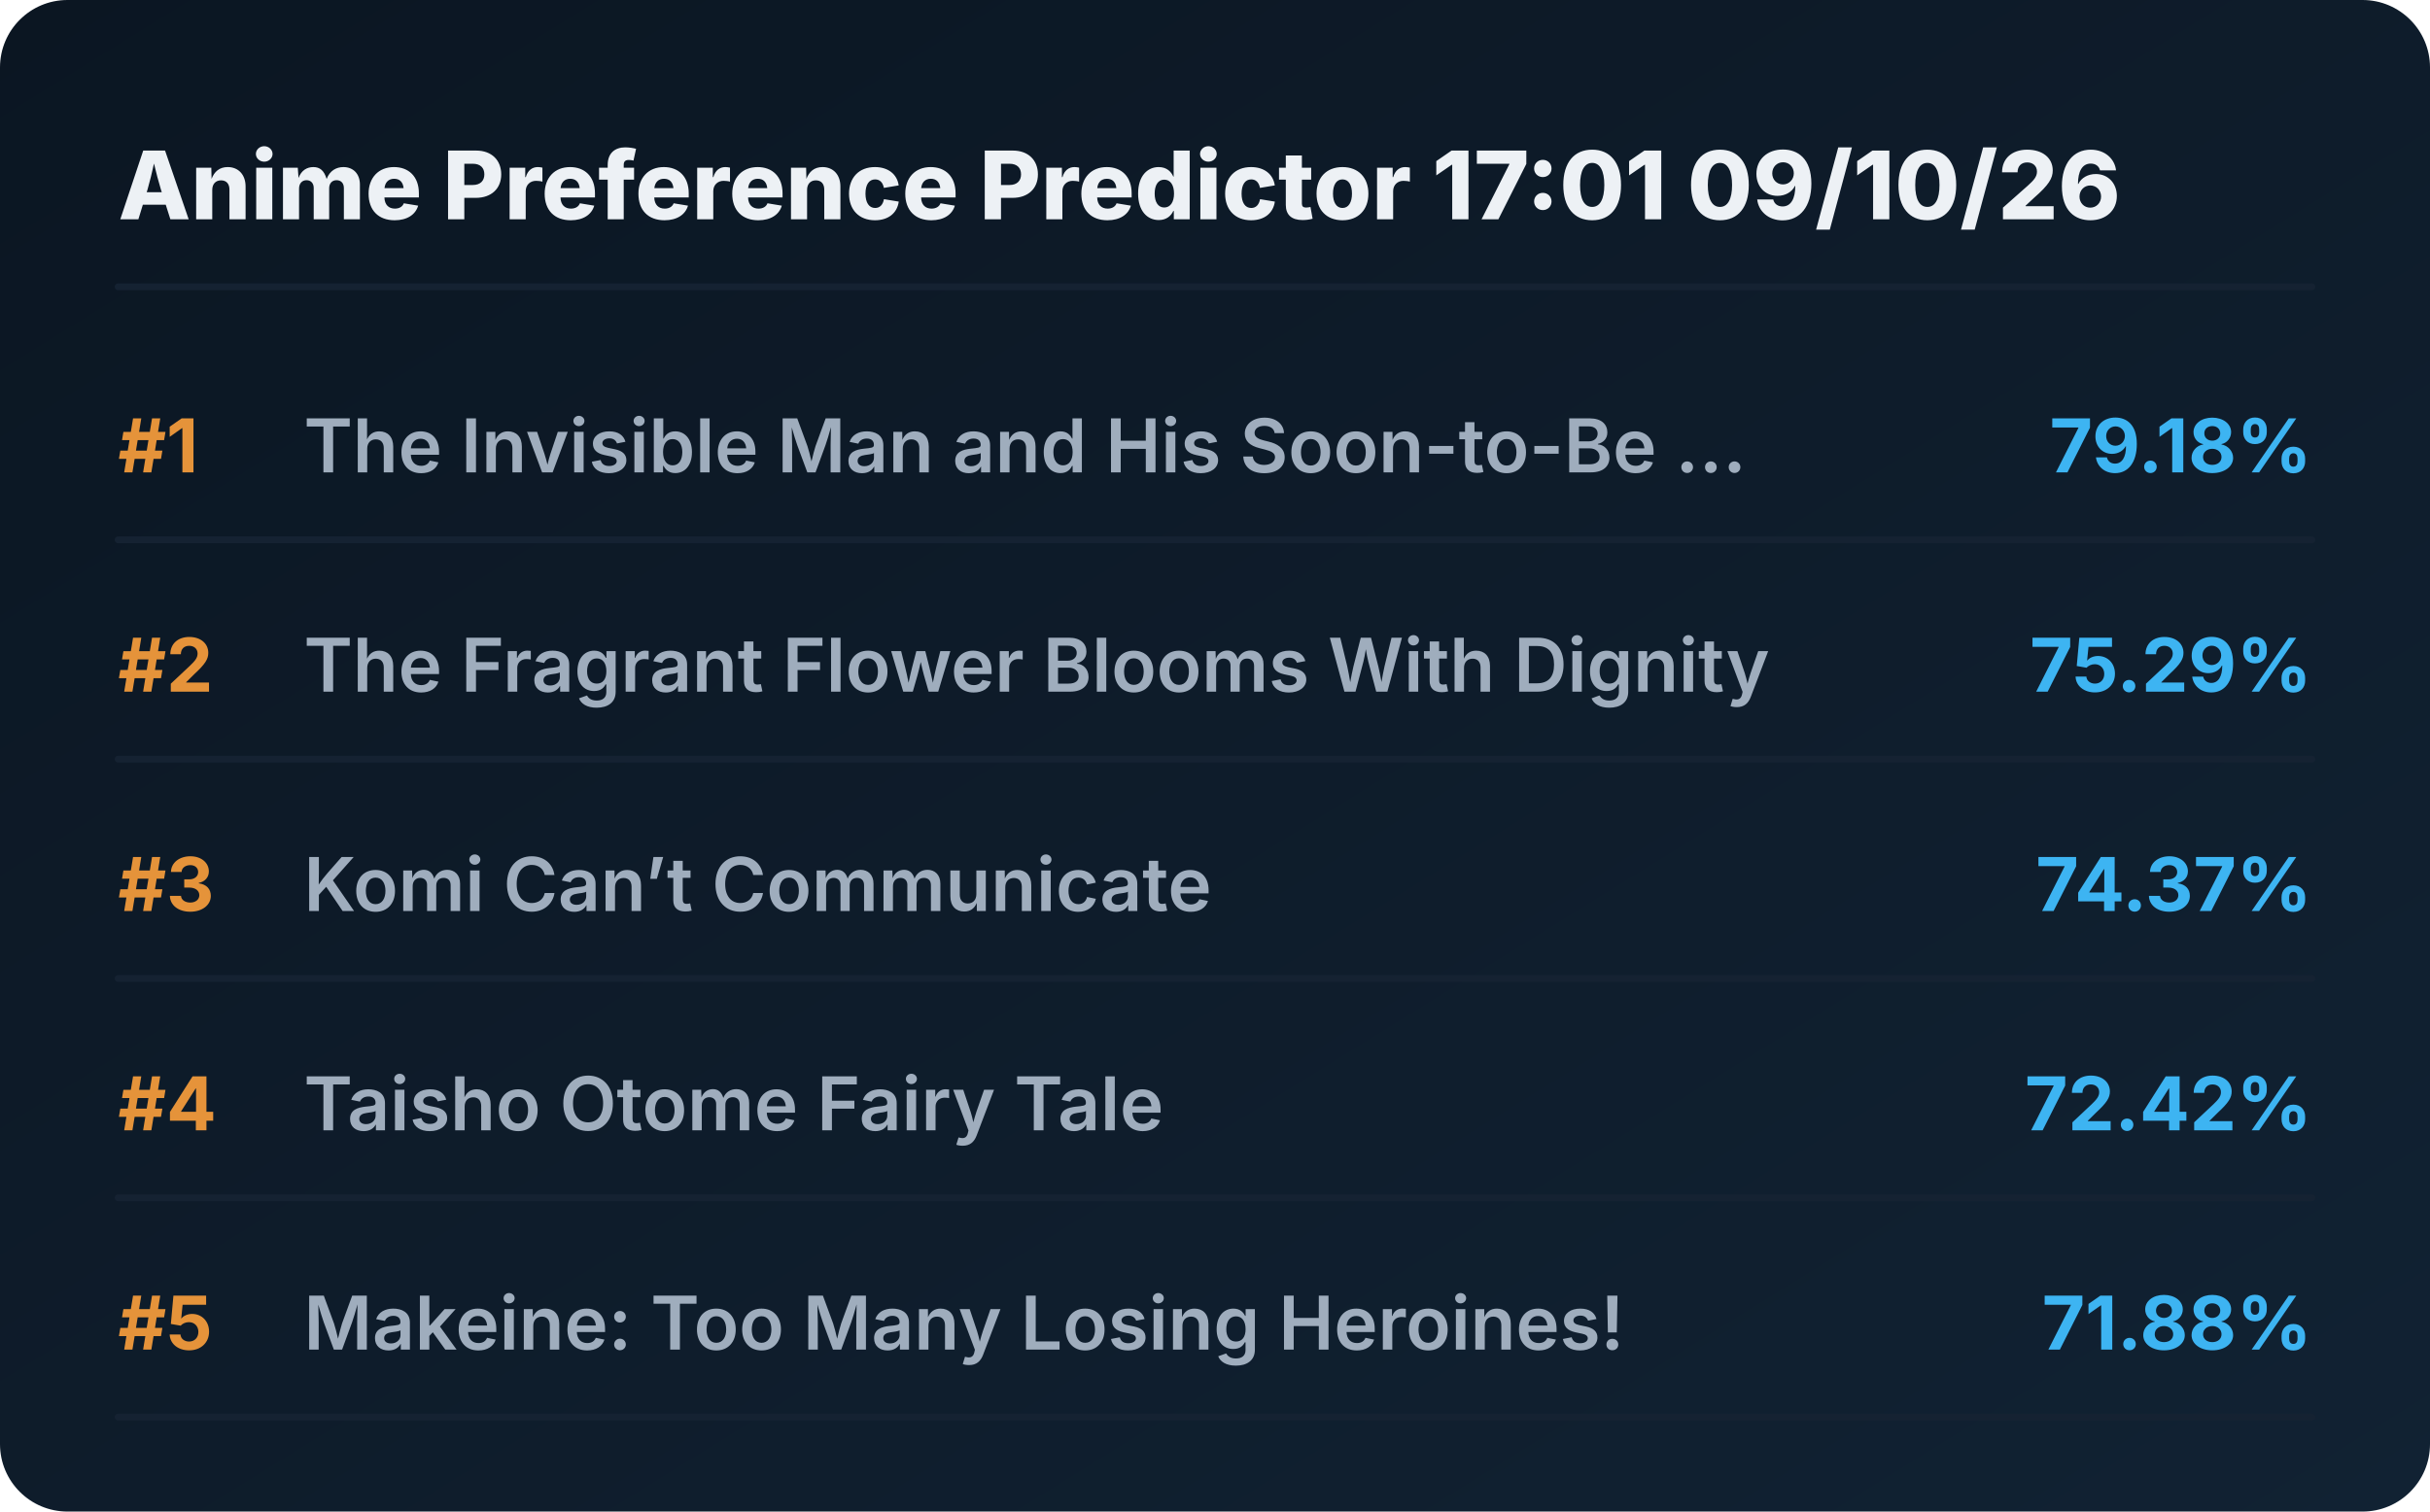
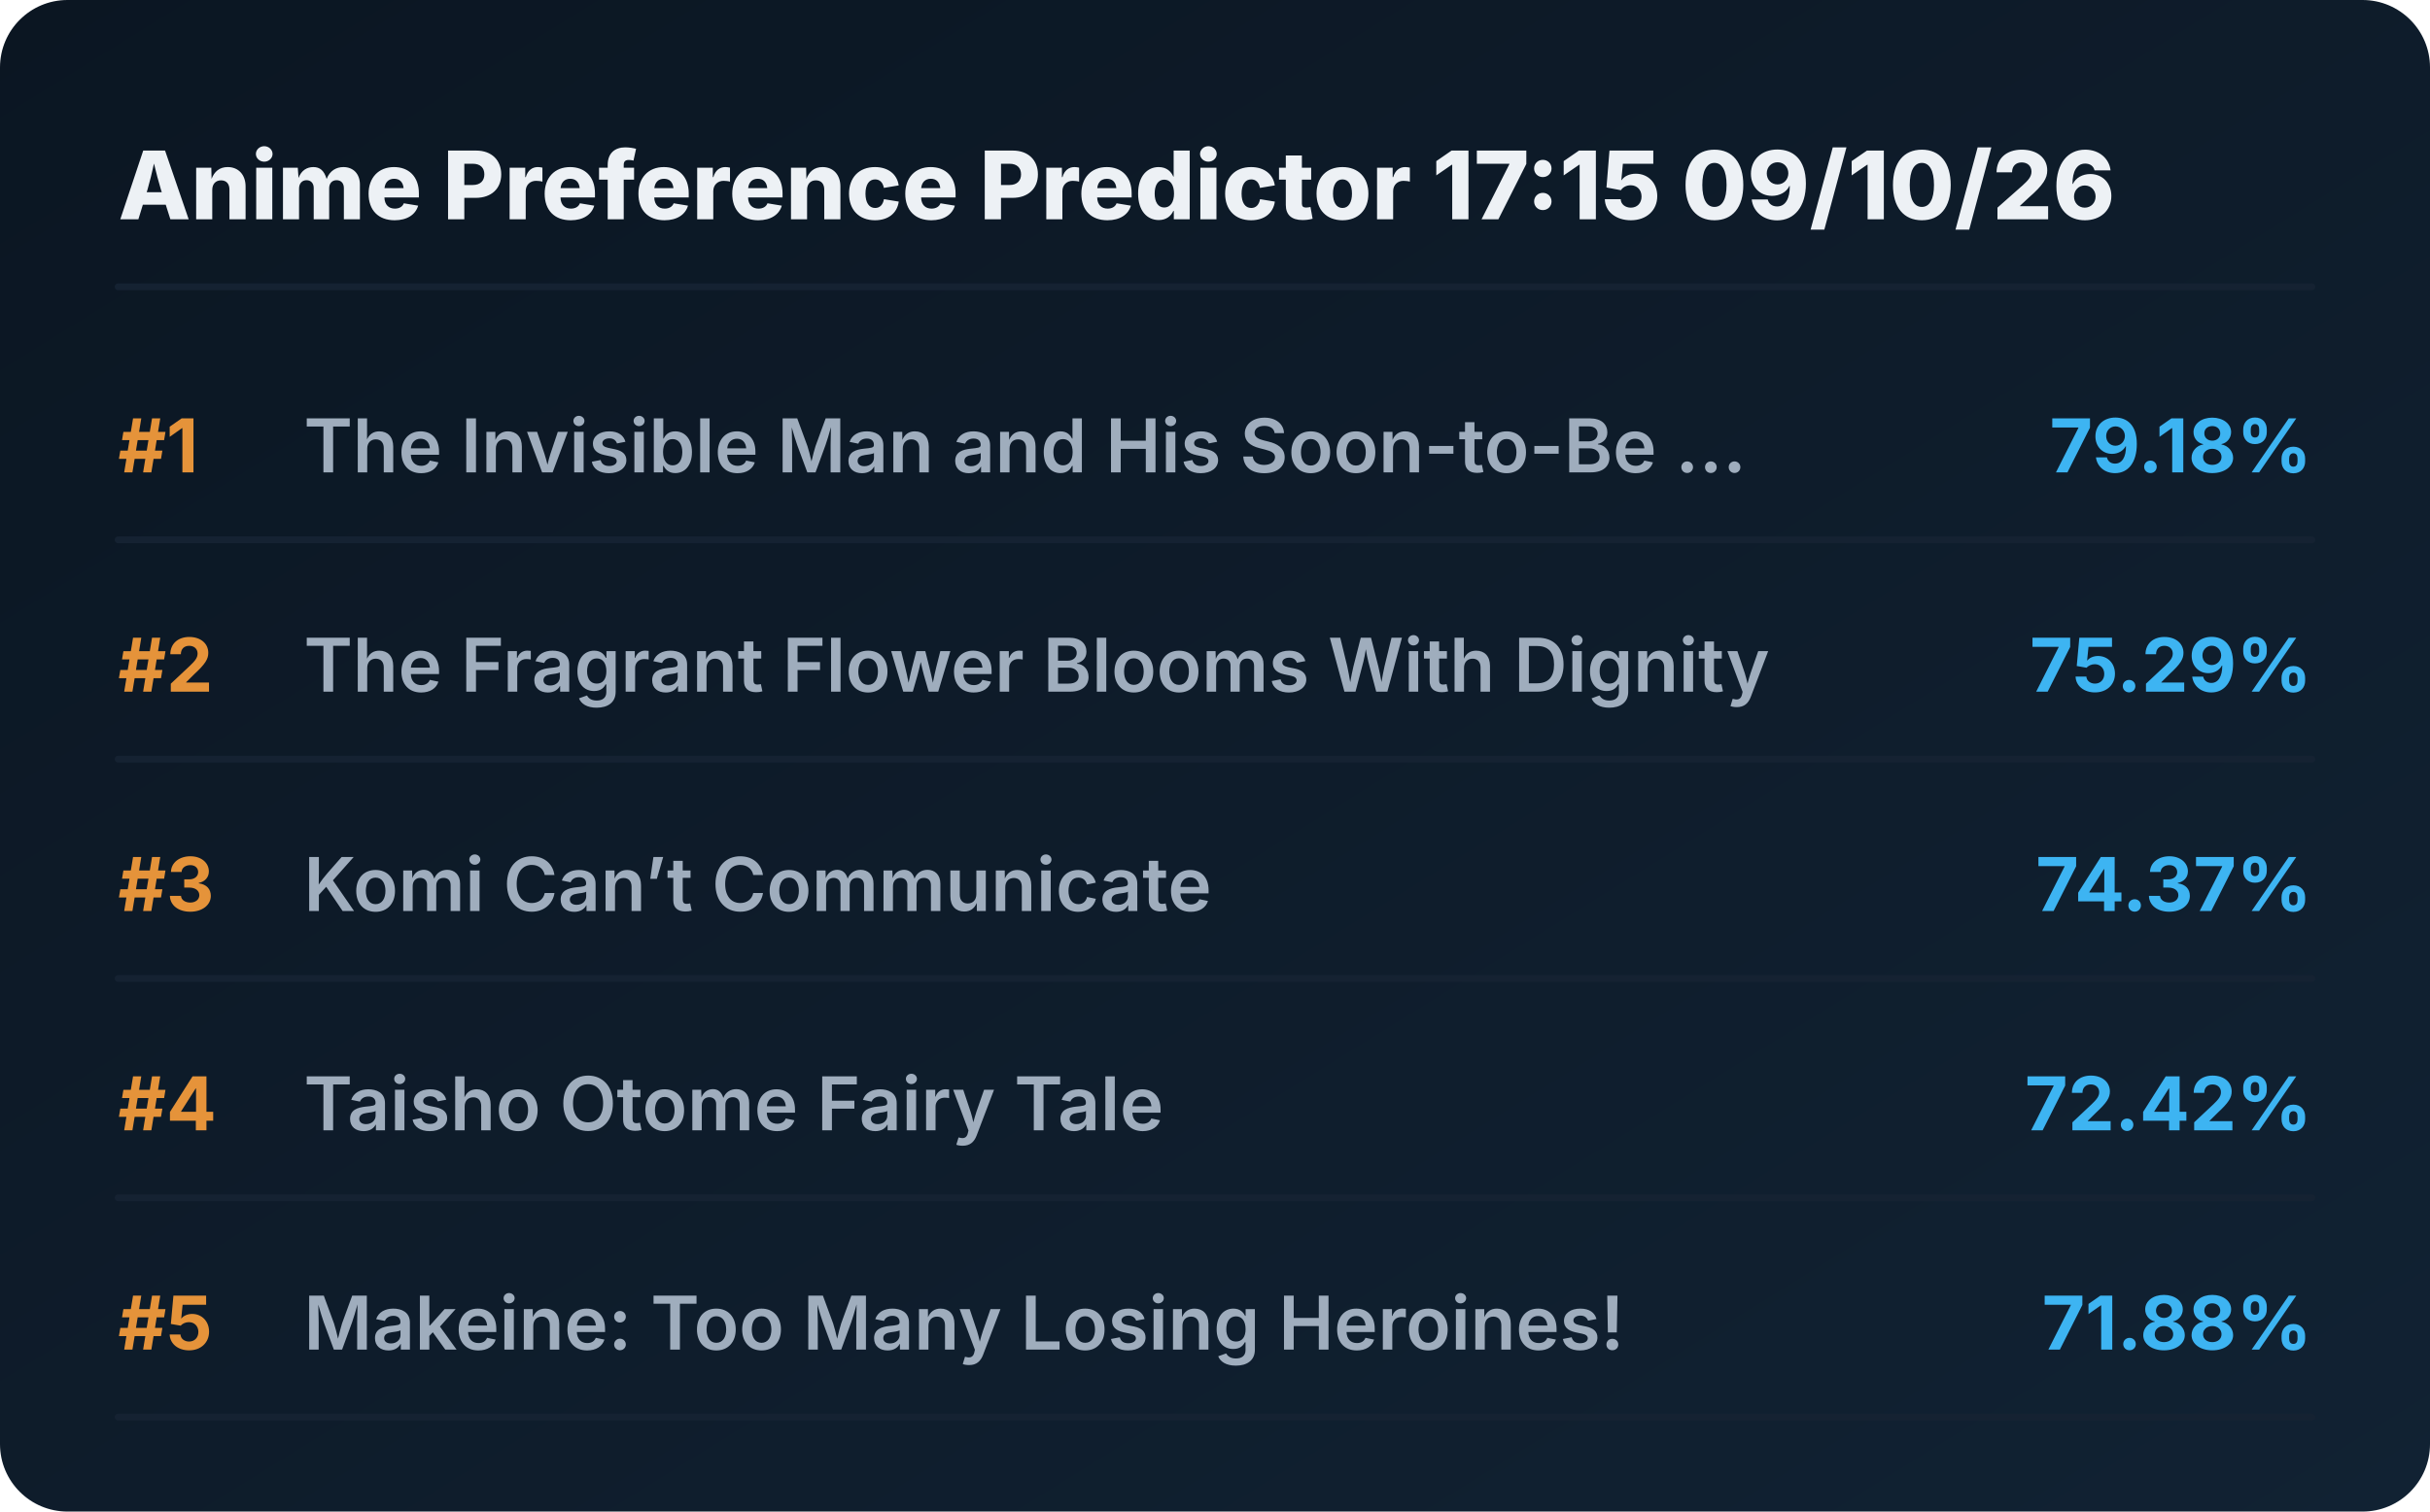
<svg xmlns="http://www.w3.org/2000/svg" viewBox="0 0 720 448" preserveAspectRatio="xMidYMid meet" style="width: 100%; height: auto; max-width: 720px;">
  <defs>
    <linearGradient id="boxGrad" x1="0%" y1="0%" x2="100%" y2="100%">
      <stop offset="0%" stop-color="#0b1622" />
      <stop offset="100%" stop-color="#112233" />
    </linearGradient>
    <clipPath id="titleClip">
      <rect x="90" y="0" width="510" height="100%" />
    </clipPath>
  </defs>
  <style>
    .bg { fill: url(#boxGrad); rx: 20px; }
    .header { font-family: 'Overpass', 'Inter', system-ui, sans-serif; font-weight: 800; font-size: 28px; fill: #edf1f5; }
    .rank { font-family: 'Overpass', 'Inter', system-ui, sans-serif; font-weight: 700; font-size: 22px; fill: #e5933a; }
    .title { font-family: 'Overpass', 'Inter', system-ui, sans-serif; font-weight: 600; font-size: 22px; fill: #9fadbd; }
    .score { font-family: 'Overpass', 'Inter', system-ui, sans-serif; font-weight: 700; font-size: 22px; fill: #3db4f2; }
    .line { stroke: #152232; stroke-width: 2; stroke-linecap: round; }
  </style>
  <rect class="bg" width="720" height="448" />
-   <text x="35" y="65" class="header">Anime Preference Predictor 17:01 09/10/26</text>
+   <text x="35" y="65" class="header">Anime Preference Predictor 17:15 09/10/26</text>
  <line x1="35" y1="85" x2="685" y2="85" class="line" />
  <g transform="translate(0, 0)">
    <text x="35" y="140" class="rank">#1</text>
    <text x="90" y="140" class="title">The Invisible Man and His Soon-to-Be ...</text>
    <text x="685" y="140" class="score" text-anchor="end">79.18%</text>
    <line x1="35" y1="160" x2="685" y2="160" class="line" />
  </g>
  <g transform="translate(0, 65)">
    <text x="35" y="140" class="rank">#2</text>
    <text x="90" y="140" class="title">The Fragrant Flower Blooms With Dignity</text>
    <text x="685" y="140" class="score" text-anchor="end">75.29%</text>
    <line x1="35" y1="160" x2="685" y2="160" class="line" />
  </g>
  <g transform="translate(0, 130)">
    <text x="35" y="140" class="rank">#3</text>
    <text x="90" y="140" class="title">Komi Can’t Communicate</text>
    <text x="685" y="140" class="score" text-anchor="end">74.37%</text>
    <line x1="35" y1="160" x2="685" y2="160" class="line" />
  </g>
  <g transform="translate(0, 195)">
    <text x="35" y="140" class="rank">#4</text>
    <text x="90" y="140" class="title">Taisho Otome Fairy Tale</text>
    <text x="685" y="140" class="score" text-anchor="end">72.42%</text>
    <line x1="35" y1="160" x2="685" y2="160" class="line" />
  </g>
  <g transform="translate(0, 260)">
    <text x="35" y="140" class="rank">#5</text>
    <text x="90" y="140" class="title">Makeine: Too Many Losing Heroines!</text>
    <text x="685" y="140" class="score" text-anchor="end">71.88%</text>
    <line x1="35" y1="160" x2="685" y2="160" class="line" />
  </g>
</svg>
